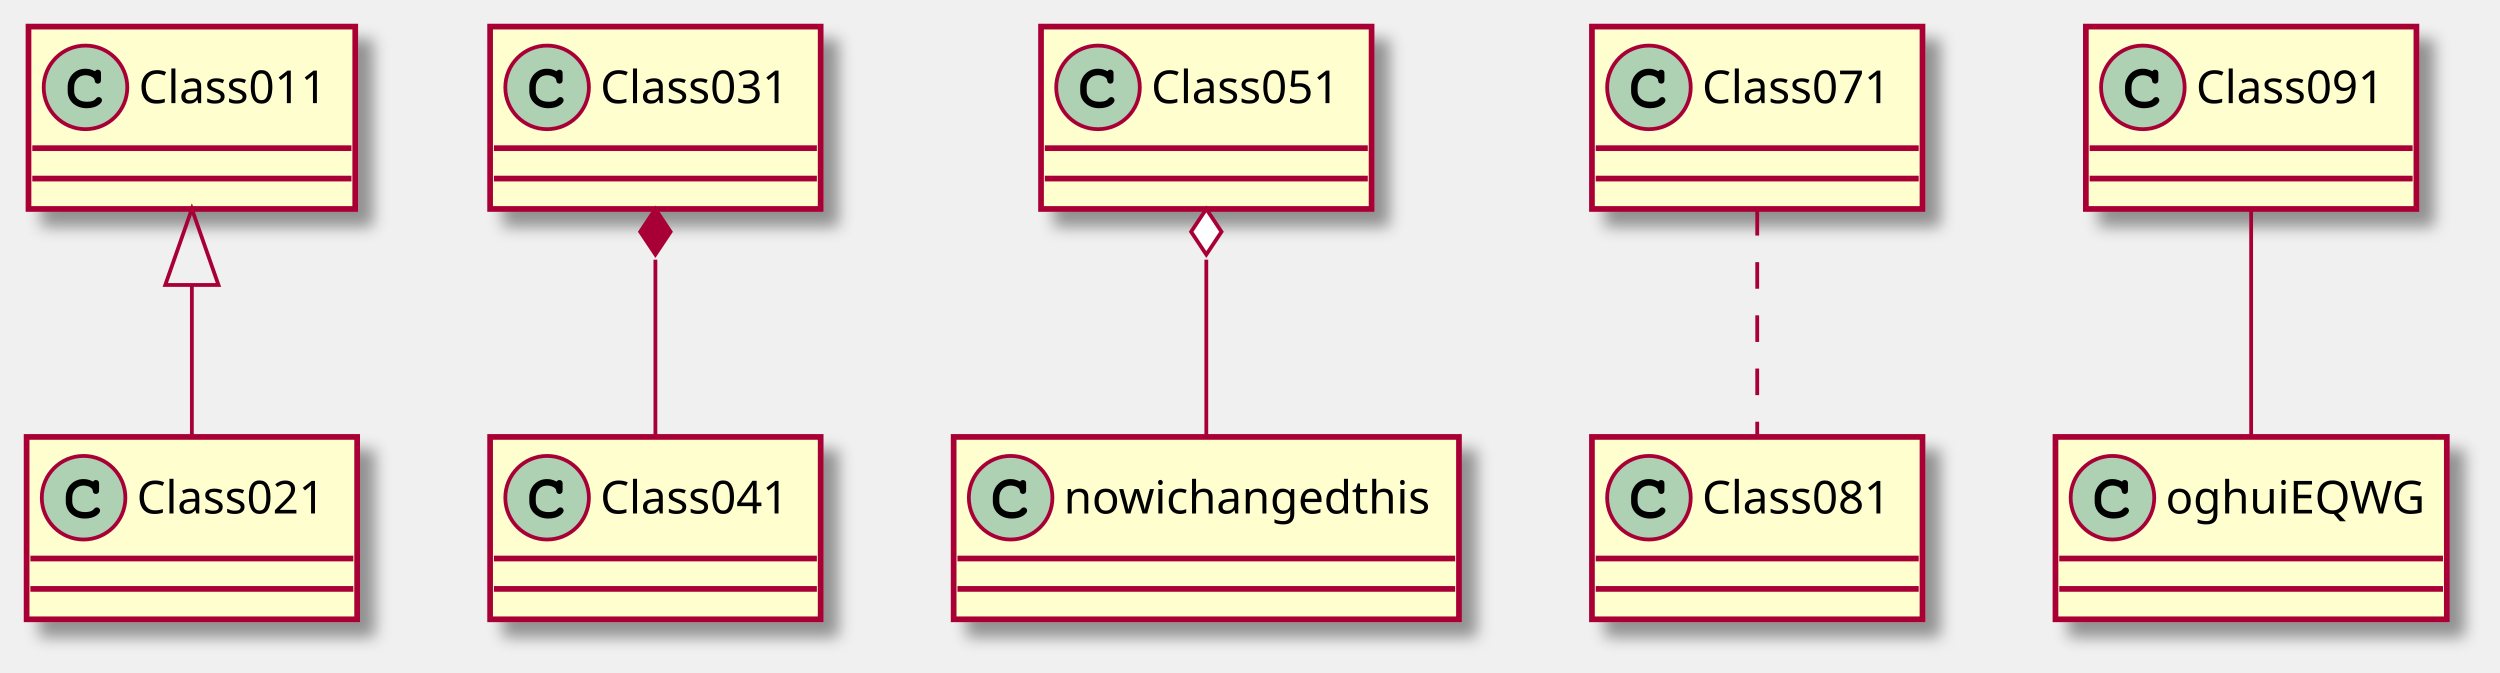
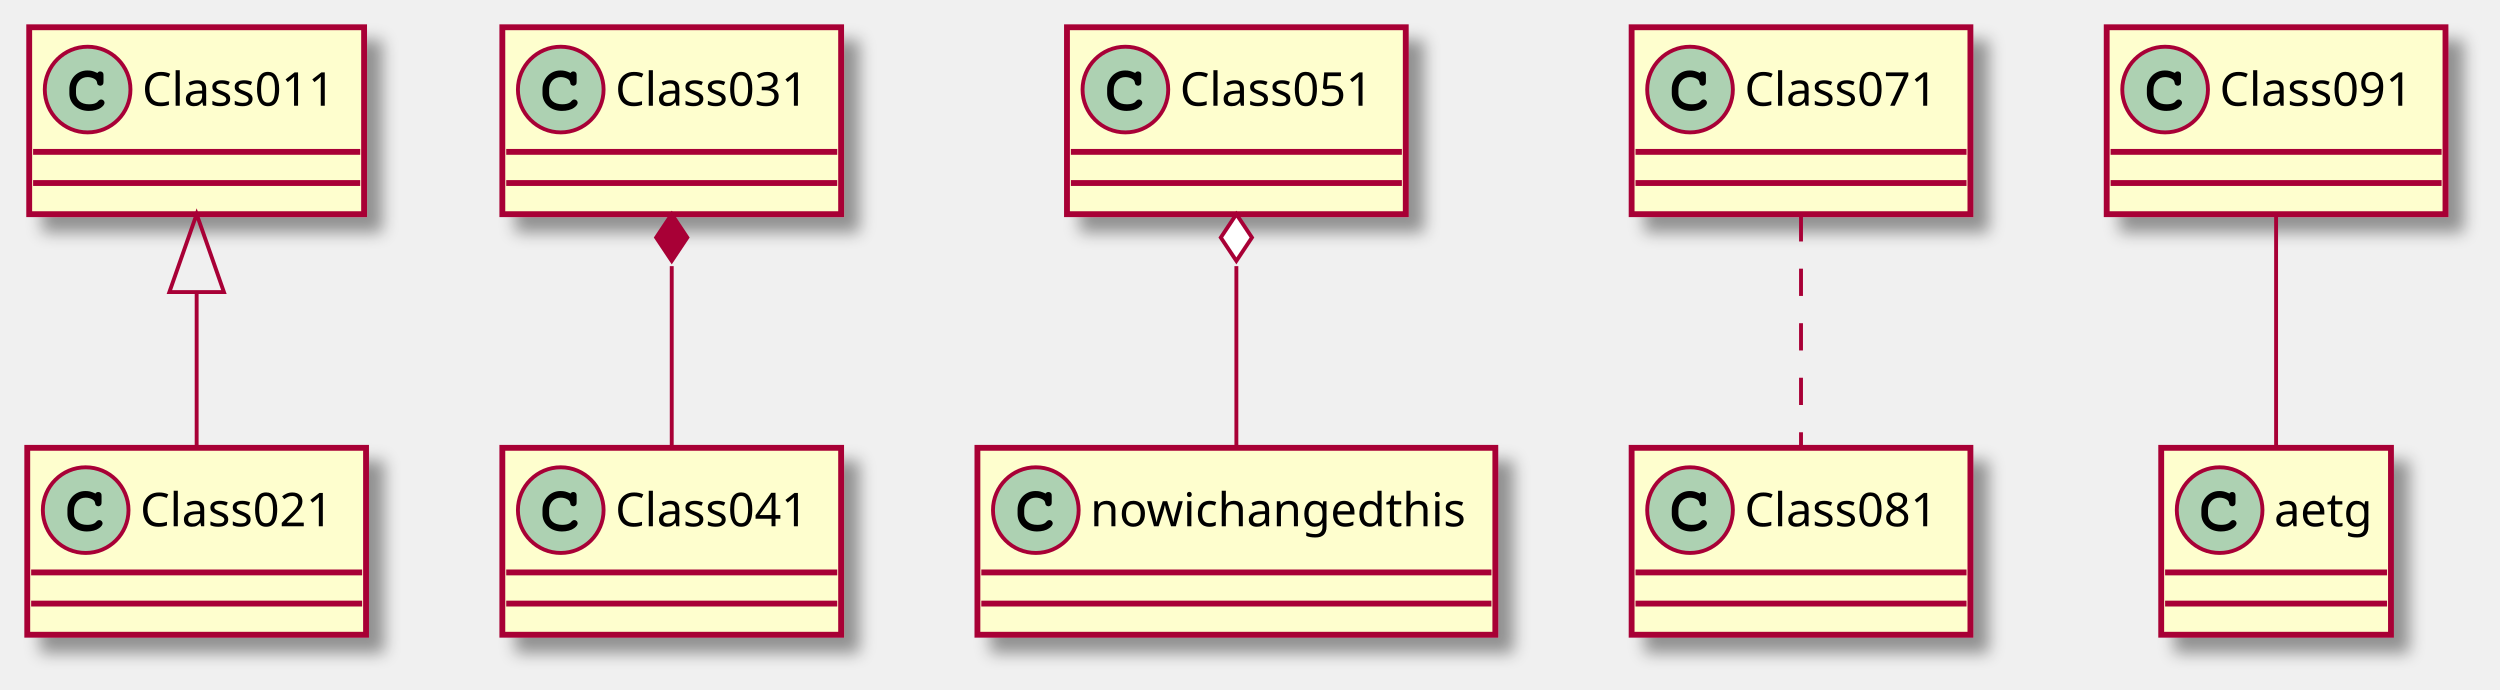
- <svg xmlns="http://www.w3.org/2000/svg" contentScriptType="application/ecmascript" contentStyleType="text/css" height="177px" preserveAspectRatio="none" style="width:658px;height:177px;background:#FFFFFF;" version="1.1" viewBox="0 0 658 177" width="658px" zoomAndPan="magnify">
+ <svg xmlns="http://www.w3.org/2000/svg" contentScriptType="application/ecmascript" contentStyleType="text/css" height="177px" preserveAspectRatio="none" style="width:642px;height:177px;background:#FFFFFF;" version="1.1" viewBox="0 0 642 177" width="642px" zoomAndPan="magnify">
  <defs>
-     <filter height="300%" id="f119u9556m9btw" width="300%" x="-1" y="-1">
+     <filter height="300%" id="f4scnxup0khxz" width="300%" x="-1" y="-1">
      <feGaussianBlur result="blurOut" stdDeviation="2.0" />
      <feColorMatrix in="blurOut" result="blurOut2" type="matrix" values="0 0 0 0 0 0 0 0 0 0 0 0 0 0 0 0 0 0 .4 0" />
      <feOffset dx="4.0" dy="4.0" in="blurOut2" result="blurOut3" />
      <feBlend in="SourceGraphic" in2="blurOut3" mode="normal" />
    </filter>
  </defs>
  <g>
-     <rect fill="#FEFECE" filter="url(#f119u9556m9btw)" height="48" id="Class011" style="stroke:#A80036;stroke-width:1.5;" width="86" x="7.5" y="7" />
+     <rect fill="#FEFECE" filter="url(#f4scnxup0khxz)" height="48" id="Class011" style="stroke:#A80036;stroke-width:1.5;" width="86" x="7.5" y="7" />
    <ellipse cx="22.5" cy="23" fill="#ADD1B2" rx="11" ry="11" style="stroke:#A80036;stroke-width:1.0;" />
    <path d="M24.844,18.672 C23.906,18.234 23.312,18.094 22.438,18.094 C19.812,18.094 17.812,20.172 17.812,22.891 L17.812,24.016 C17.812,26.594 19.922,28.484 22.812,28.484 C24.031,28.484 25.188,28.188 25.938,27.641 C26.516,27.234 26.844,26.781 26.844,26.391 C26.844,25.938 26.453,25.547 25.984,25.547 C25.766,25.547 25.562,25.625 25.375,25.812 C24.922,26.297 24.922,26.297 24.734,26.391 C24.312,26.656 23.625,26.781 22.859,26.781 C20.812,26.781 19.516,25.688 19.516,23.984 L19.516,22.891 C19.516,21.109 20.766,19.797 22.5,19.797 C23.078,19.797 23.688,19.953 24.156,20.203 C24.641,20.484 24.812,20.703 24.906,21.109 C24.969,21.516 25,21.641 25.141,21.766 C25.281,21.906 25.516,22.016 25.734,22.016 C26,22.016 26.266,21.875 26.438,21.656 C26.547,21.5 26.578,21.312 26.578,20.891 L26.578,19.469 C26.578,19.031 26.562,18.906 26.469,18.75 C26.312,18.484 26.031,18.344 25.734,18.344 C25.438,18.344 25.234,18.438 25.016,18.75 L24.844,18.672 Z " fill="#000000" />
    <text fill="#000000" font-family="sans-serif" font-size="12" lengthAdjust="spacing" textLength="54" x="36.5" y="27.154">Class011</text>
    <line style="stroke:#A80036;stroke-width:1.5;" x1="8.5" x2="92.5" y1="39" y2="39" />
    <line style="stroke:#A80036;stroke-width:1.5;" x1="8.5" x2="92.5" y1="47" y2="47" />
-     <rect fill="#FEFECE" filter="url(#f119u9556m9btw)" height="48" id="Class021" style="stroke:#A80036;stroke-width:1.5;" width="87" x="7" y="115" />
+     <rect fill="#FEFECE" filter="url(#f4scnxup0khxz)" height="48" id="Class021" style="stroke:#A80036;stroke-width:1.5;" width="87" x="7" y="115" />
    <ellipse cx="22" cy="131" fill="#ADD1B2" rx="11" ry="11" style="stroke:#A80036;stroke-width:1.0;" />
    <path d="M24.344,126.672 C23.406,126.234 22.812,126.094 21.938,126.094 C19.312,126.094 17.312,128.172 17.312,130.891 L17.312,132.016 C17.312,134.594 19.422,136.484 22.312,136.484 C23.531,136.484 24.688,136.188 25.438,135.641 C26.016,135.234 26.344,134.781 26.344,134.391 C26.344,133.938 25.953,133.547 25.484,133.547 C25.266,133.547 25.062,133.625 24.875,133.812 C24.422,134.297 24.422,134.297 24.234,134.391 C23.812,134.656 23.125,134.781 22.359,134.781 C20.312,134.781 19.016,133.688 19.016,131.984 L19.016,130.891 C19.016,129.109 20.266,127.797 22,127.797 C22.578,127.797 23.188,127.953 23.656,128.203 C24.141,128.484 24.312,128.703 24.406,129.109 C24.469,129.516 24.5,129.641 24.641,129.766 C24.781,129.906 25.016,130.016 25.234,130.016 C25.5,130.016 25.766,129.875 25.938,129.656 C26.047,129.5 26.078,129.312 26.078,128.891 L26.078,127.469 C26.078,127.031 26.062,126.906 25.969,126.75 C25.812,126.484 25.531,126.344 25.234,126.344 C24.938,126.344 24.734,126.438 24.516,126.75 L24.344,126.672 Z " fill="#000000" />
    <text fill="#000000" font-family="sans-serif" font-size="12" lengthAdjust="spacing" textLength="55" x="36" y="135.154">Class021</text>
    <line style="stroke:#A80036;stroke-width:1.5;" x1="8" x2="93" y1="147" y2="147" />
    <line style="stroke:#A80036;stroke-width:1.5;" x1="8" x2="93" y1="155" y2="155" />
-     <rect fill="#FEFECE" filter="url(#f119u9556m9btw)" height="48" id="Class031" style="stroke:#A80036;stroke-width:1.5;" width="87" x="129" y="7" />
+     <rect fill="#FEFECE" filter="url(#f4scnxup0khxz)" height="48" id="Class031" style="stroke:#A80036;stroke-width:1.5;" width="87" x="129" y="7" />
    <ellipse cx="144" cy="23" fill="#ADD1B2" rx="11" ry="11" style="stroke:#A80036;stroke-width:1.0;" />
    <path d="M146.344,18.672 C145.406,18.234 144.812,18.094 143.938,18.094 C141.312,18.094 139.312,20.172 139.312,22.891 L139.312,24.016 C139.312,26.594 141.422,28.484 144.312,28.484 C145.531,28.484 146.688,28.188 147.438,27.641 C148.016,27.234 148.344,26.781 148.344,26.391 C148.344,25.938 147.953,25.547 147.484,25.547 C147.266,25.547 147.062,25.625 146.875,25.812 C146.422,26.297 146.422,26.297 146.234,26.391 C145.812,26.656 145.125,26.781 144.359,26.781 C142.312,26.781 141.016,25.688 141.016,23.984 L141.016,22.891 C141.016,21.109 142.266,19.797 144,19.797 C144.578,19.797 145.188,19.953 145.656,20.203 C146.141,20.484 146.312,20.703 146.406,21.109 C146.469,21.516 146.5,21.641 146.641,21.766 C146.781,21.906 147.016,22.016 147.234,22.016 C147.5,22.016 147.766,21.875 147.938,21.656 C148.047,21.5 148.078,21.312 148.078,20.891 L148.078,19.469 C148.078,19.031 148.062,18.906 147.969,18.75 C147.812,18.484 147.531,18.344 147.234,18.344 C146.938,18.344 146.734,18.438 146.516,18.75 L146.344,18.672 Z " fill="#000000" />
    <text fill="#000000" font-family="sans-serif" font-size="12" lengthAdjust="spacing" textLength="55" x="158" y="27.154">Class031</text>
    <line style="stroke:#A80036;stroke-width:1.5;" x1="130" x2="215" y1="39" y2="39" />
    <line style="stroke:#A80036;stroke-width:1.5;" x1="130" x2="215" y1="47" y2="47" />
-     <rect fill="#FEFECE" filter="url(#f119u9556m9btw)" height="48" id="Class041" style="stroke:#A80036;stroke-width:1.5;" width="87" x="129" y="115" />
+     <rect fill="#FEFECE" filter="url(#f4scnxup0khxz)" height="48" id="Class041" style="stroke:#A80036;stroke-width:1.5;" width="87" x="129" y="115" />
    <ellipse cx="144" cy="131" fill="#ADD1B2" rx="11" ry="11" style="stroke:#A80036;stroke-width:1.0;" />
    <path d="M146.344,126.672 C145.406,126.234 144.812,126.094 143.938,126.094 C141.312,126.094 139.312,128.172 139.312,130.891 L139.312,132.016 C139.312,134.594 141.422,136.484 144.312,136.484 C145.531,136.484 146.688,136.188 147.438,135.641 C148.016,135.234 148.344,134.781 148.344,134.391 C148.344,133.938 147.953,133.547 147.484,133.547 C147.266,133.547 147.062,133.625 146.875,133.812 C146.422,134.297 146.422,134.297 146.234,134.391 C145.812,134.656 145.125,134.781 144.359,134.781 C142.312,134.781 141.016,133.688 141.016,131.984 L141.016,130.891 C141.016,129.109 142.266,127.797 144,127.797 C144.578,127.797 145.188,127.953 145.656,128.203 C146.141,128.484 146.312,128.703 146.406,129.109 C146.469,129.516 146.5,129.641 146.641,129.766 C146.781,129.906 147.016,130.016 147.234,130.016 C147.5,130.016 147.766,129.875 147.938,129.656 C148.047,129.5 148.078,129.312 148.078,128.891 L148.078,127.469 C148.078,127.031 148.062,126.906 147.969,126.75 C147.812,126.484 147.531,126.344 147.234,126.344 C146.938,126.344 146.734,126.438 146.516,126.75 L146.344,126.672 Z " fill="#000000" />
    <text fill="#000000" font-family="sans-serif" font-size="12" lengthAdjust="spacing" textLength="55" x="158" y="135.154">Class041</text>
    <line style="stroke:#A80036;stroke-width:1.5;" x1="130" x2="215" y1="147" y2="147" />
    <line style="stroke:#A80036;stroke-width:1.5;" x1="130" x2="215" y1="155" y2="155" />
-     <rect fill="#FEFECE" filter="url(#f119u9556m9btw)" height="48" id="Class051" style="stroke:#A80036;stroke-width:1.5;" width="87" x="274" y="7" />
+     <rect fill="#FEFECE" filter="url(#f4scnxup0khxz)" height="48" id="Class051" style="stroke:#A80036;stroke-width:1.5;" width="87" x="274" y="7" />
    <ellipse cx="289" cy="23" fill="#ADD1B2" rx="11" ry="11" style="stroke:#A80036;stroke-width:1.0;" />
    <path d="M291.344,18.672 C290.406,18.234 289.812,18.094 288.938,18.094 C286.312,18.094 284.312,20.172 284.312,22.891 L284.312,24.016 C284.312,26.594 286.422,28.484 289.312,28.484 C290.531,28.484 291.688,28.188 292.438,27.641 C293.016,27.234 293.344,26.781 293.344,26.391 C293.344,25.938 292.953,25.547 292.484,25.547 C292.266,25.547 292.062,25.625 291.875,25.812 C291.422,26.297 291.422,26.297 291.234,26.391 C290.812,26.656 290.125,26.781 289.359,26.781 C287.312,26.781 286.016,25.688 286.016,23.984 L286.016,22.891 C286.016,21.109 287.266,19.797 289,19.797 C289.578,19.797 290.188,19.953 290.656,20.203 C291.141,20.484 291.312,20.703 291.406,21.109 C291.469,21.516 291.5,21.641 291.641,21.766 C291.781,21.906 292.016,22.016 292.234,22.016 C292.5,22.016 292.766,21.875 292.938,21.656 C293.047,21.5 293.078,21.312 293.078,20.891 L293.078,19.469 C293.078,19.031 293.062,18.906 292.969,18.75 C292.812,18.484 292.531,18.344 292.234,18.344 C291.938,18.344 291.734,18.438 291.516,18.75 L291.344,18.672 Z " fill="#000000" />
    <text fill="#000000" font-family="sans-serif" font-size="12" lengthAdjust="spacing" textLength="55" x="303" y="27.154">Class051</text>
    <line style="stroke:#A80036;stroke-width:1.5;" x1="275" x2="360" y1="39" y2="39" />
    <line style="stroke:#A80036;stroke-width:1.5;" x1="275" x2="360" y1="47" y2="47" />
-     <rect fill="#FEFECE" filter="url(#f119u9556m9btw)" height="48" id="nowichangedthis" style="stroke:#A80036;stroke-width:1.5;" width="133" x="251" y="115" />
+     <rect fill="#FEFECE" filter="url(#f4scnxup0khxz)" height="48" id="nowichangedthis" style="stroke:#A80036;stroke-width:1.5;" width="133" x="251" y="115" />
    <ellipse cx="266" cy="131" fill="#ADD1B2" rx="11" ry="11" style="stroke:#A80036;stroke-width:1.0;" />
    <path d="M268.344,126.672 C267.406,126.234 266.812,126.094 265.938,126.094 C263.312,126.094 261.312,128.172 261.312,130.891 L261.312,132.016 C261.312,134.594 263.422,136.484 266.312,136.484 C267.531,136.484 268.688,136.188 269.438,135.641 C270.016,135.234 270.344,134.781 270.344,134.391 C270.344,133.938 269.953,133.547 269.484,133.547 C269.266,133.547 269.062,133.625 268.875,133.812 C268.422,134.297 268.422,134.297 268.234,134.391 C267.812,134.656 267.125,134.781 266.359,134.781 C264.312,134.781 263.016,133.688 263.016,131.984 L263.016,130.891 C263.016,129.109 264.266,127.797 266,127.797 C266.578,127.797 267.188,127.953 267.656,128.203 C268.141,128.484 268.312,128.703 268.406,129.109 C268.469,129.516 268.5,129.641 268.641,129.766 C268.781,129.906 269.016,130.016 269.234,130.016 C269.5,130.016 269.766,129.875 269.938,129.656 C270.047,129.5 270.078,129.312 270.078,128.891 L270.078,127.469 C270.078,127.031 270.062,126.906 269.969,126.75 C269.812,126.484 269.531,126.344 269.234,126.344 C268.938,126.344 268.734,126.438 268.516,126.75 L268.344,126.672 Z " fill="#000000" />
    <text fill="#000000" font-family="sans-serif" font-size="12" lengthAdjust="spacing" textLength="101" x="280" y="135.154">nowichangedthis</text>
    <line style="stroke:#A80036;stroke-width:1.5;" x1="252" x2="383" y1="147" y2="147" />
    <line style="stroke:#A80036;stroke-width:1.5;" x1="252" x2="383" y1="155" y2="155" />
-     <rect fill="#FEFECE" filter="url(#f119u9556m9btw)" height="48" id="Class071" style="stroke:#A80036;stroke-width:1.5;" width="87" x="419" y="7" />
+     <rect fill="#FEFECE" filter="url(#f4scnxup0khxz)" height="48" id="Class071" style="stroke:#A80036;stroke-width:1.5;" width="87" x="419" y="7" />
    <ellipse cx="434" cy="23" fill="#ADD1B2" rx="11" ry="11" style="stroke:#A80036;stroke-width:1.0;" />
    <path d="M436.344,18.672 C435.406,18.234 434.812,18.094 433.938,18.094 C431.312,18.094 429.312,20.172 429.312,22.891 L429.312,24.016 C429.312,26.594 431.422,28.484 434.312,28.484 C435.531,28.484 436.688,28.188 437.438,27.641 C438.016,27.234 438.344,26.781 438.344,26.391 C438.344,25.938 437.953,25.547 437.484,25.547 C437.266,25.547 437.062,25.625 436.875,25.812 C436.422,26.297 436.422,26.297 436.234,26.391 C435.812,26.656 435.125,26.781 434.359,26.781 C432.312,26.781 431.016,25.688 431.016,23.984 L431.016,22.891 C431.016,21.109 432.266,19.797 434,19.797 C434.578,19.797 435.188,19.953 435.656,20.203 C436.141,20.484 436.312,20.703 436.406,21.109 C436.469,21.516 436.5,21.641 436.641,21.766 C436.781,21.906 437.016,22.016 437.234,22.016 C437.5,22.016 437.766,21.875 437.938,21.656 C438.047,21.5 438.078,21.312 438.078,20.891 L438.078,19.469 C438.078,19.031 438.062,18.906 437.969,18.75 C437.812,18.484 437.531,18.344 437.234,18.344 C436.938,18.344 436.734,18.438 436.516,18.75 L436.344,18.672 Z " fill="#000000" />
    <text fill="#000000" font-family="sans-serif" font-size="12" lengthAdjust="spacing" textLength="55" x="448" y="27.154">Class071</text>
    <line style="stroke:#A80036;stroke-width:1.5;" x1="420" x2="505" y1="39" y2="39" />
    <line style="stroke:#A80036;stroke-width:1.5;" x1="420" x2="505" y1="47" y2="47" />
-     <rect fill="#FEFECE" filter="url(#f119u9556m9btw)" height="48" id="Class081" style="stroke:#A80036;stroke-width:1.5;" width="87" x="419" y="115" />
+     <rect fill="#FEFECE" filter="url(#f4scnxup0khxz)" height="48" id="Class081" style="stroke:#A80036;stroke-width:1.5;" width="87" x="419" y="115" />
    <ellipse cx="434" cy="131" fill="#ADD1B2" rx="11" ry="11" style="stroke:#A80036;stroke-width:1.0;" />
    <path d="M436.344,126.672 C435.406,126.234 434.812,126.094 433.938,126.094 C431.312,126.094 429.312,128.172 429.312,130.891 L429.312,132.016 C429.312,134.594 431.422,136.484 434.312,136.484 C435.531,136.484 436.688,136.188 437.438,135.641 C438.016,135.234 438.344,134.781 438.344,134.391 C438.344,133.938 437.953,133.547 437.484,133.547 C437.266,133.547 437.062,133.625 436.875,133.812 C436.422,134.297 436.422,134.297 436.234,134.391 C435.812,134.656 435.125,134.781 434.359,134.781 C432.312,134.781 431.016,133.688 431.016,131.984 L431.016,130.891 C431.016,129.109 432.266,127.797 434,127.797 C434.578,127.797 435.188,127.953 435.656,128.203 C436.141,128.484 436.312,128.703 436.406,129.109 C436.469,129.516 436.5,129.641 436.641,129.766 C436.781,129.906 437.016,130.016 437.234,130.016 C437.5,130.016 437.766,129.875 437.938,129.656 C438.047,129.5 438.078,129.312 438.078,128.891 L438.078,127.469 C438.078,127.031 438.062,126.906 437.969,126.75 C437.812,126.484 437.531,126.344 437.234,126.344 C436.938,126.344 436.734,126.438 436.516,126.75 L436.344,126.672 Z " fill="#000000" />
    <text fill="#000000" font-family="sans-serif" font-size="12" lengthAdjust="spacing" textLength="55" x="448" y="135.154">Class081</text>
    <line style="stroke:#A80036;stroke-width:1.5;" x1="420" x2="505" y1="147" y2="147" />
    <line style="stroke:#A80036;stroke-width:1.5;" x1="420" x2="505" y1="155" y2="155" />
-     <rect fill="#FEFECE" filter="url(#f119u9556m9btw)" height="48" id="Class091" style="stroke:#A80036;stroke-width:1.5;" width="87" x="549" y="7" />
-     <ellipse cx="564" cy="23" fill="#ADD1B2" rx="11" ry="11" style="stroke:#A80036;stroke-width:1.0;" />
-     <path d="M566.344,18.672 C565.406,18.234 564.812,18.094 563.938,18.094 C561.312,18.094 559.312,20.172 559.312,22.891 L559.312,24.016 C559.312,26.594 561.422,28.484 564.312,28.484 C565.531,28.484 566.688,28.188 567.438,27.641 C568.016,27.234 568.344,26.781 568.344,26.391 C568.344,25.938 567.953,25.547 567.484,25.547 C567.266,25.547 567.062,25.625 566.875,25.812 C566.422,26.297 566.422,26.297 566.234,26.391 C565.812,26.656 565.125,26.781 564.359,26.781 C562.312,26.781 561.016,25.688 561.016,23.984 L561.016,22.891 C561.016,21.109 562.266,19.797 564,19.797 C564.578,19.797 565.188,19.953 565.656,20.203 C566.141,20.484 566.312,20.703 566.406,21.109 C566.469,21.516 566.5,21.641 566.641,21.766 C566.781,21.906 567.016,22.016 567.234,22.016 C567.5,22.016 567.766,21.875 567.938,21.656 C568.047,21.5 568.078,21.312 568.078,20.891 L568.078,19.469 C568.078,19.031 568.062,18.906 567.969,18.75 C567.812,18.484 567.531,18.344 567.234,18.344 C566.938,18.344 566.734,18.438 566.516,18.75 L566.344,18.672 Z " fill="#000000" />
-     <text fill="#000000" font-family="sans-serif" font-size="12" lengthAdjust="spacing" textLength="55" x="578" y="27.154">Class091</text>
-     <line style="stroke:#A80036;stroke-width:1.5;" x1="550" x2="635" y1="39" y2="39" />
-     <line style="stroke:#A80036;stroke-width:1.5;" x1="550" x2="635" y1="47" y2="47" />
-     <rect fill="#FEFECE" filter="url(#f119u9556m9btw)" height="48" id="oghuiEQWG" style="stroke:#A80036;stroke-width:1.5;" width="103" x="541" y="115" />
-     <ellipse cx="556" cy="131" fill="#ADD1B2" rx="11" ry="11" style="stroke:#A80036;stroke-width:1.0;" />
-     <path d="M558.344,126.672 C557.406,126.234 556.812,126.094 555.938,126.094 C553.312,126.094 551.312,128.172 551.312,130.891 L551.312,132.016 C551.312,134.594 553.422,136.484 556.312,136.484 C557.531,136.484 558.688,136.188 559.438,135.641 C560.016,135.234 560.344,134.781 560.344,134.391 C560.344,133.938 559.953,133.547 559.484,133.547 C559.266,133.547 559.062,133.625 558.875,133.812 C558.422,134.297 558.422,134.297 558.234,134.391 C557.812,134.656 557.125,134.781 556.359,134.781 C554.312,134.781 553.016,133.688 553.016,131.984 L553.016,130.891 C553.016,129.109 554.266,127.797 556,127.797 C556.578,127.797 557.188,127.953 557.656,128.203 C558.141,128.484 558.312,128.703 558.406,129.109 C558.469,129.516 558.5,129.641 558.641,129.766 C558.781,129.906 559.016,130.016 559.234,130.016 C559.5,130.016 559.766,129.875 559.938,129.656 C560.047,129.5 560.078,129.312 560.078,128.891 L560.078,127.469 C560.078,127.031 560.062,126.906 559.969,126.75 C559.812,126.484 559.531,126.344 559.234,126.344 C558.938,126.344 558.734,126.438 558.516,126.75 L558.344,126.672 Z " fill="#000000" />
-     <text fill="#000000" font-family="sans-serif" font-size="12" lengthAdjust="spacing" textLength="71" x="570" y="135.154">oghuiEQWG</text>
-     <line style="stroke:#A80036;stroke-width:1.5;" x1="542" x2="643" y1="147" y2="147" />
-     <line style="stroke:#A80036;stroke-width:1.5;" x1="542" x2="643" y1="155" y2="155" />
+     <rect fill="#FEFECE" filter="url(#f4scnxup0khxz)" height="48" id="Class091" style="stroke:#A80036;stroke-width:1.5;" width="87" x="541" y="7" />
+     <ellipse cx="556" cy="23" fill="#ADD1B2" rx="11" ry="11" style="stroke:#A80036;stroke-width:1.0;" />
+     <path d="M558.344,18.672 C557.406,18.234 556.812,18.094 555.938,18.094 C553.312,18.094 551.312,20.172 551.312,22.891 L551.312,24.016 C551.312,26.594 553.422,28.484 556.312,28.484 C557.531,28.484 558.688,28.188 559.438,27.641 C560.016,27.234 560.344,26.781 560.344,26.391 C560.344,25.938 559.953,25.547 559.484,25.547 C559.266,25.547 559.062,25.625 558.875,25.812 C558.422,26.297 558.422,26.297 558.234,26.391 C557.812,26.656 557.125,26.781 556.359,26.781 C554.312,26.781 553.016,25.688 553.016,23.984 L553.016,22.891 C553.016,21.109 554.266,19.797 556,19.797 C556.578,19.797 557.188,19.953 557.656,20.203 C558.141,20.484 558.312,20.703 558.406,21.109 C558.469,21.516 558.5,21.641 558.641,21.766 C558.781,21.906 559.016,22.016 559.234,22.016 C559.5,22.016 559.766,21.875 559.938,21.656 C560.047,21.5 560.078,21.312 560.078,20.891 L560.078,19.469 C560.078,19.031 560.062,18.906 559.969,18.75 C559.812,18.484 559.531,18.344 559.234,18.344 C558.938,18.344 558.734,18.438 558.516,18.75 L558.344,18.672 Z " fill="#000000" />
+     <text fill="#000000" font-family="sans-serif" font-size="12" lengthAdjust="spacing" textLength="55" x="570" y="27.154">Class091</text>
+     <line style="stroke:#A80036;stroke-width:1.5;" x1="542" x2="627" y1="39" y2="39" />
+     <line style="stroke:#A80036;stroke-width:1.5;" x1="542" x2="627" y1="47" y2="47" />
+     <rect fill="#FEFECE" filter="url(#f4scnxup0khxz)" height="48" id="aetg" style="stroke:#A80036;stroke-width:1.5;" width="59" x="555" y="115" />
+     <ellipse cx="570" cy="131" fill="#ADD1B2" rx="11" ry="11" style="stroke:#A80036;stroke-width:1.0;" />
+     <path d="M572.344,126.672 C571.406,126.234 570.812,126.094 569.938,126.094 C567.312,126.094 565.312,128.172 565.312,130.891 L565.312,132.016 C565.312,134.594 567.422,136.484 570.312,136.484 C571.531,136.484 572.688,136.188 573.438,135.641 C574.016,135.234 574.344,134.781 574.344,134.391 C574.344,133.938 573.953,133.547 573.484,133.547 C573.266,133.547 573.062,133.625 572.875,133.812 C572.422,134.297 572.422,134.297 572.234,134.391 C571.812,134.656 571.125,134.781 570.359,134.781 C568.312,134.781 567.016,133.688 567.016,131.984 L567.016,130.891 C567.016,129.109 568.266,127.797 570,127.797 C570.578,127.797 571.188,127.953 571.656,128.203 C572.141,128.484 572.312,128.703 572.406,129.109 C572.469,129.516 572.5,129.641 572.641,129.766 C572.781,129.906 573.016,130.016 573.234,130.016 C573.5,130.016 573.766,129.875 573.938,129.656 C574.047,129.5 574.078,129.312 574.078,128.891 L574.078,127.469 C574.078,127.031 574.062,126.906 573.969,126.75 C573.812,126.484 573.531,126.344 573.234,126.344 C572.938,126.344 572.734,126.438 572.516,126.75 L572.344,126.672 Z " fill="#000000" />
+     <text fill="#000000" font-family="sans-serif" font-size="12" lengthAdjust="spacing" textLength="27" x="584" y="135.154">aetg</text>
+     <line style="stroke:#A80036;stroke-width:1.5;" x1="556" x2="613" y1="147" y2="147" />
+     <line style="stroke:#A80036;stroke-width:1.5;" x1="556" x2="613" y1="155" y2="155" />
    <path codeLine="1" d="M50.5,75.024 C50.5,88.579 50.5,103.038 50.5,114.678 " fill="none" id="Class011-backto-Class021" style="stroke:#A80036;stroke-width:1.0;" />
    <polygon fill="none" points="43.5,75.001,50.5,55,57.5,75,43.5,75.001" style="stroke:#A80036;stroke-width:1.0;" />
    <path codeLine="2" d="M172.5,68.338 C172.5,83.681 172.5,101.098 172.5,114.678 " fill="none" id="Class031-backto-Class041" style="stroke:#A80036;stroke-width:1.0;" />
    <polygon fill="#A80036" points="172.5,55,168.5,61,172.5,67,176.5,61,172.5,55" style="stroke:#A80036;stroke-width:1.0;" />
    <path codeLine="3" d="M317.5,68.338 C317.5,83.681 317.5,101.098 317.5,114.678 " fill="none" id="Class051-backto-nowichangedthis" style="stroke:#A80036;stroke-width:1.0;" />
    <polygon fill="#FFFFFF" points="317.5,55,313.5,61,317.5,67,321.5,61,317.5,55" style="stroke:#A80036;stroke-width:1.0;" />
    <path codeLine="4" d="M462.5,55 C462.5,72.658 462.5,96.941 462.5,114.678 " fill="none" id="Class071-Class081" style="stroke:#A80036;stroke-width:1.0;stroke-dasharray:7.0,7.0;" />
-     <path codeLine="5" d="M592.5,55 C592.5,72.658 592.5,96.941 592.5,114.678 " fill="none" id="Class091-oghuiEQWG" style="stroke:#A80036;stroke-width:1.0;" />
+     <path codeLine="5" d="M584.5,55 C584.5,72.658 584.5,96.941 584.5,114.678 " fill="none" id="Class091-aetg" style="stroke:#A80036;stroke-width:1.0;" />
  </g>
</svg>
